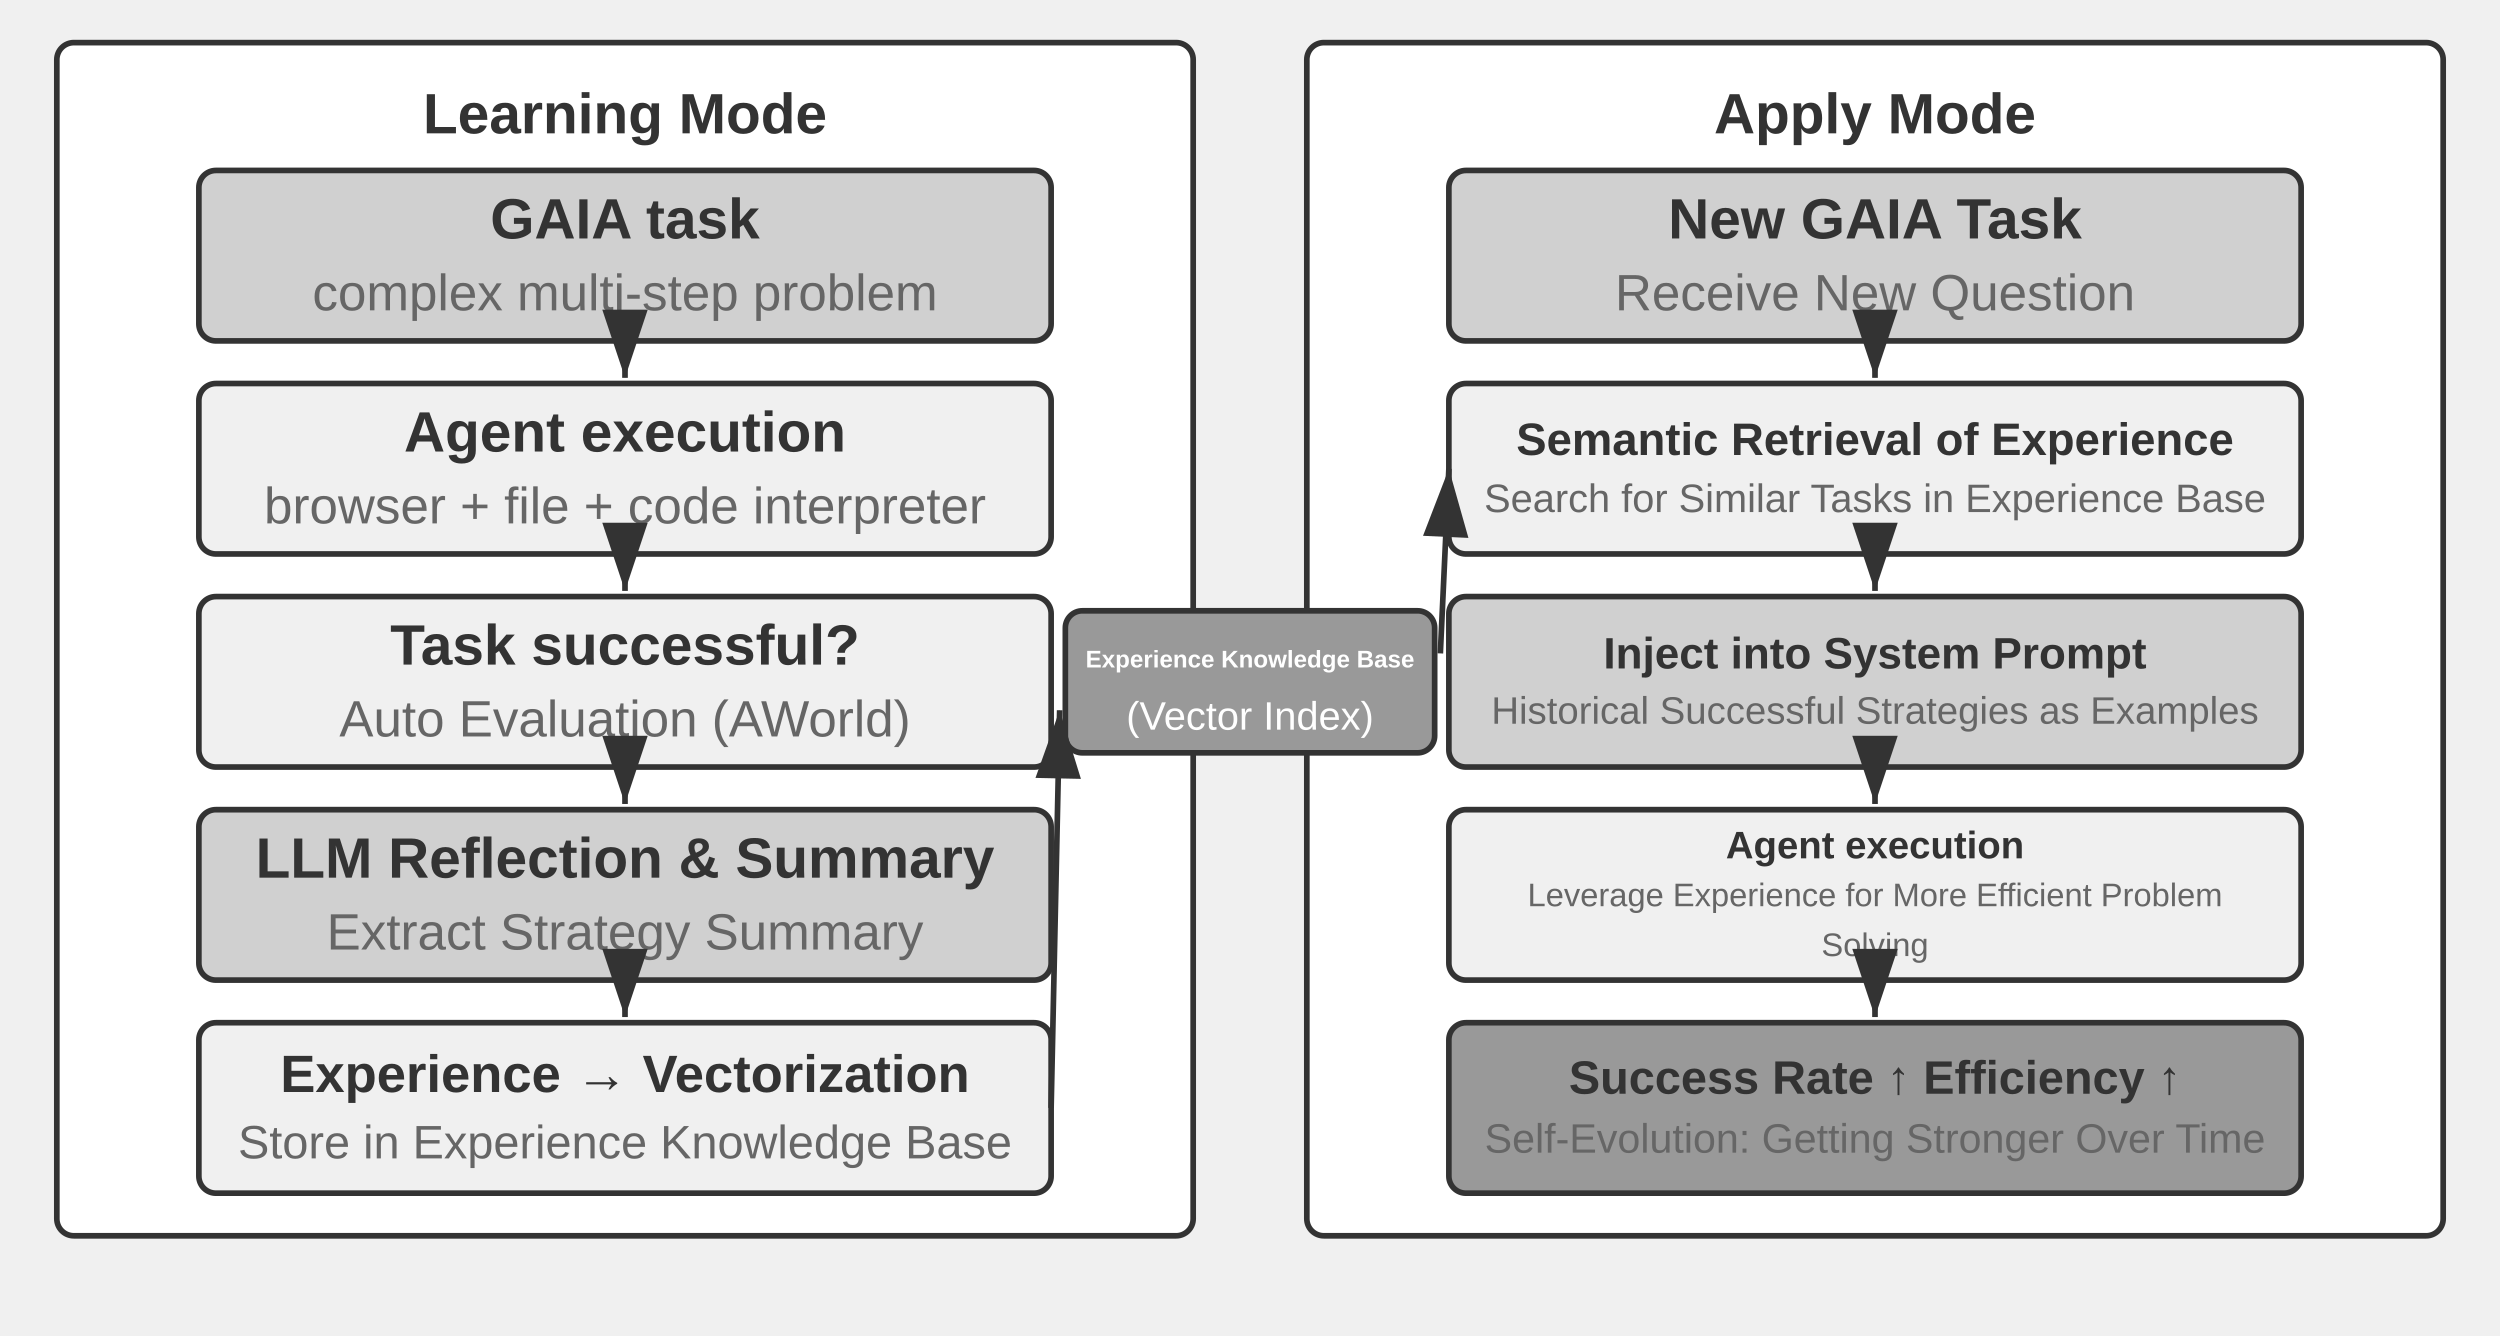
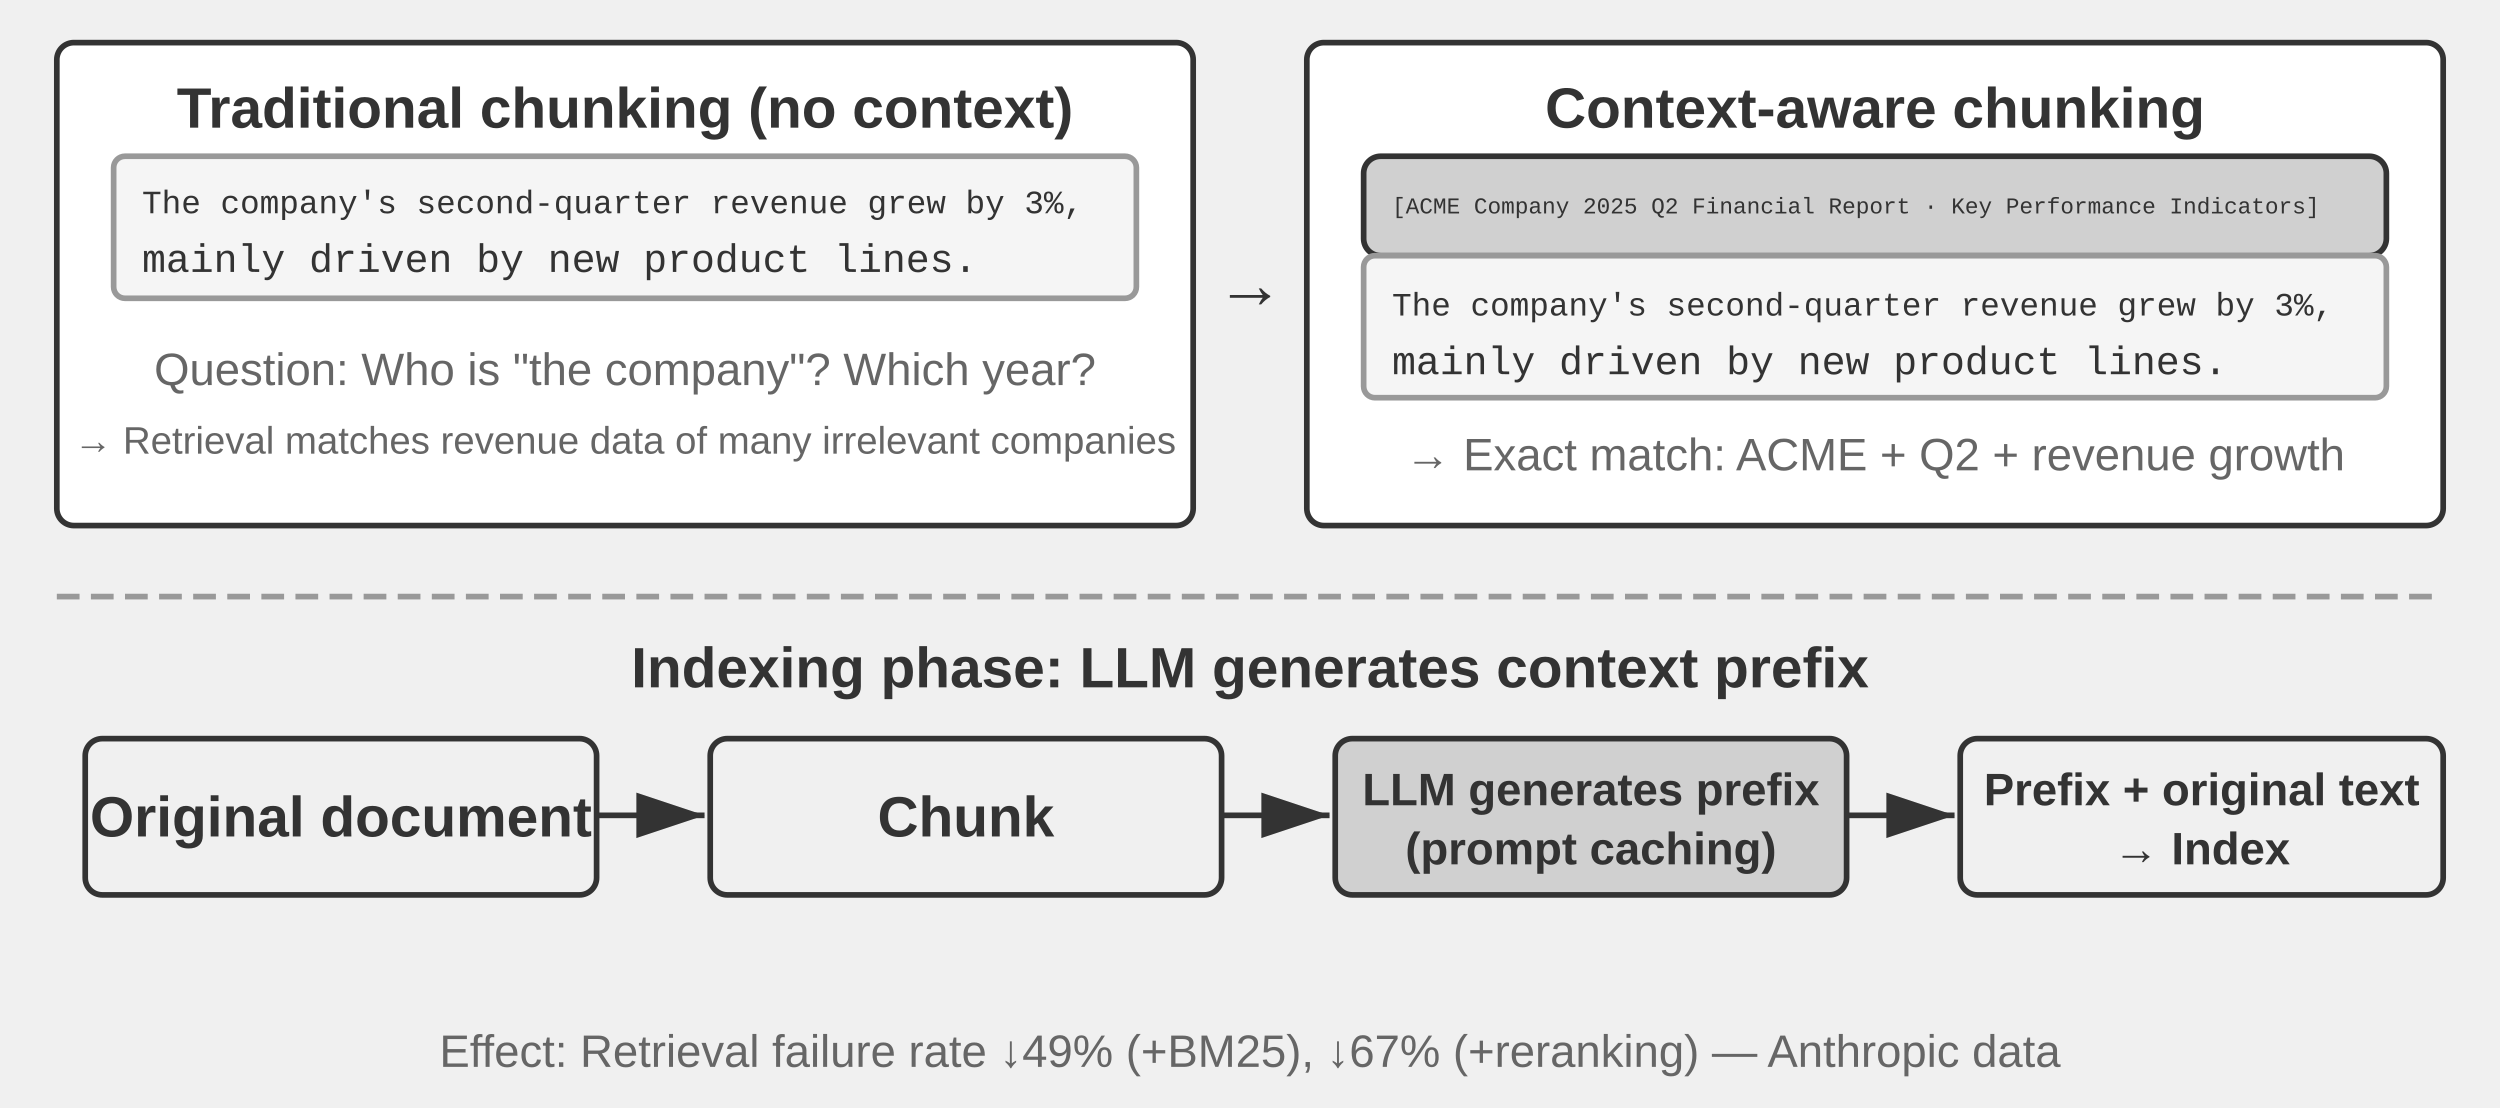
- <svg xmlns="http://www.w3.org/2000/svg" viewBox="0 40 880 470" width="880" height="470" style="background:#ffffff">
+ <svg xmlns="http://www.w3.org/2000/svg" viewBox="0 40 880 390" width="880" height="390" style="background:#ffffff">
  <defs>
    <marker id="ah" markerWidth="12" markerHeight="8" refX="12" refY="4" orient="auto">
      <polygon points="0 0, 12 4, 0 8" fill="#333333" />
    </marker>
    <marker id="ah-light" markerWidth="12" markerHeight="8" refX="12" refY="4" orient="auto">
      <polygon points="0 0, 12 4, 0 8" fill="#999999" />
    </marker>
  </defs>
-   <rect x="20" y="55" width="400" height="420" rx="6" fill="#ffffff" stroke="#333333" stroke-width="2" />
-   <text x="220" y="80" font-family="Arial, 'Helvetica Neue', Helvetica, 'PingFang SC', 'Microsoft YaHei', sans-serif" font-size="20" fill="#333333" text-anchor="middle" dominant-baseline="central" font-weight="bold">Learning Mode</text>
-   <rect x="70" y="100" width="300" height="60" rx="6" fill="#d0d0d0" stroke="#333333" stroke-width="2" />
-   <text x="220.0" y="117.0" font-family="Arial, 'Helvetica Neue', Helvetica, 'PingFang SC', 'Microsoft YaHei', sans-serif" font-size="20" fill="#333333" text-anchor="middle" dominant-baseline="central" font-weight="bold">GAIA task</text>
-   <text x="220.0" y="143.0" font-family="Arial, 'Helvetica Neue', Helvetica, 'PingFang SC', 'Microsoft YaHei', sans-serif" font-size="18" fill="#666666" text-anchor="middle" dominant-baseline="central" font-weight="normal">complex multi-step problem</text>
-   <rect x="70" y="175" width="300" height="60" rx="6" fill="#f0f0f0" stroke="#333333" stroke-width="2" />
-   <text x="220.0" y="192.0" font-family="Arial, 'Helvetica Neue', Helvetica, 'PingFang SC', 'Microsoft YaHei', sans-serif" font-size="20" fill="#333333" text-anchor="middle" dominant-baseline="central" font-weight="bold">Agent execution</text>
-   <text x="220.0" y="218.0" font-family="Arial, 'Helvetica Neue', Helvetica, 'PingFang SC', 'Microsoft YaHei', sans-serif" font-size="18" fill="#666666" text-anchor="middle" dominant-baseline="central" font-weight="normal">browser + file + code interpreter</text>
-   <line x1="220" y1="162" x2="220" y2="173" stroke="#333333" stroke-width="2" marker-end="url(#ah)" />
-   <rect x="70" y="250" width="300" height="60" rx="6" fill="#f0f0f0" stroke="#333333" stroke-width="2" />
-   <text x="220.0" y="267.0" font-family="Arial, 'Helvetica Neue', Helvetica, 'PingFang SC', 'Microsoft YaHei', sans-serif" font-size="20" fill="#333333" text-anchor="middle" dominant-baseline="central" font-weight="bold">Task successful?</text>
-   <text x="220.0" y="293.0" font-family="Arial, 'Helvetica Neue', Helvetica, 'PingFang SC', 'Microsoft YaHei', sans-serif" font-size="18" fill="#666666" text-anchor="middle" dominant-baseline="central" font-weight="normal">Auto Evaluation (AWorld)</text>
-   <line x1="220" y1="237" x2="220" y2="248" stroke="#333333" stroke-width="2" marker-end="url(#ah)" />
-   <rect x="70" y="325" width="300" height="60" rx="6" fill="#d0d0d0" stroke="#333333" stroke-width="2" />
-   <text x="220.0" y="342.0" font-family="Arial, 'Helvetica Neue', Helvetica, 'PingFang SC', 'Microsoft YaHei', sans-serif" font-size="20" fill="#333333" text-anchor="middle" dominant-baseline="central" font-weight="bold">LLM Reflection &amp; Summary</text>
-   <text x="220.0" y="368.0" font-family="Arial, 'Helvetica Neue', Helvetica, 'PingFang SC', 'Microsoft YaHei', sans-serif" font-size="18" fill="#666666" text-anchor="middle" dominant-baseline="central" font-weight="normal">Extract Strategy Summary</text>
-   <line x1="220" y1="312" x2="220" y2="323" stroke="#333333" stroke-width="2" marker-end="url(#ah)" />
-   <rect x="70" y="400" width="300" height="60" rx="6" fill="#f0f0f0" stroke="#333333" stroke-width="2" />
-   <text x="220.0" y="417.975" font-family="Arial, 'Helvetica Neue', Helvetica, 'PingFang SC', 'Microsoft YaHei', sans-serif" font-size="18.5" fill="#333333" text-anchor="middle" dominant-baseline="central" font-weight="bold">Experience → Vectorization</text>
-   <text x="220.0" y="442.025" font-family="Arial, 'Helvetica Neue', Helvetica, 'PingFang SC', 'Microsoft YaHei', sans-serif" font-size="16.5" fill="#666666" text-anchor="middle" dominant-baseline="central" font-weight="normal">Store in Experience Knowledge Base</text>
-   <line x1="220" y1="387" x2="220" y2="398" stroke="#333333" stroke-width="2" marker-end="url(#ah)" />
-   <rect x="460" y="55" width="400" height="420" rx="6" fill="#ffffff" stroke="#333333" stroke-width="2" />
-   <text x="660" y="80" font-family="Arial, 'Helvetica Neue', Helvetica, 'PingFang SC', 'Microsoft YaHei', sans-serif" font-size="20" fill="#333333" text-anchor="middle" dominant-baseline="central" font-weight="bold">Apply Mode</text>
-   <rect x="510" y="100" width="300" height="60" rx="6" fill="#d0d0d0" stroke="#333333" stroke-width="2" />
-   <text x="660.0" y="117.0" font-family="Arial, 'Helvetica Neue', Helvetica, 'PingFang SC', 'Microsoft YaHei', sans-serif" font-size="20" fill="#333333" text-anchor="middle" dominant-baseline="central" font-weight="bold">New GAIA Task</text>
-   <text x="660.0" y="143.0" font-family="Arial, 'Helvetica Neue', Helvetica, 'PingFang SC', 'Microsoft YaHei', sans-serif" font-size="18" fill="#666666" text-anchor="middle" dominant-baseline="central" font-weight="normal">Receive New Question</text>
-   <rect x="510" y="175" width="300" height="60" rx="6" fill="#f0f0f0" stroke="#333333" stroke-width="2" />
-   <text x="660.0" y="194.6" font-family="Arial, 'Helvetica Neue', Helvetica, 'PingFang SC', 'Microsoft YaHei', sans-serif" font-size="16.0" fill="#333333" text-anchor="middle" dominant-baseline="central" font-weight="bold">Semantic Retrieval of Experience</text>
-   <text x="660.0" y="215.4" font-family="Arial, 'Helvetica Neue', Helvetica, 'PingFang SC', 'Microsoft YaHei', sans-serif" font-size="14.0" fill="#666666" text-anchor="middle" dominant-baseline="central" font-weight="normal">Search for Similar Tasks in Experience Base</text>
-   <line x1="660" y1="162" x2="660" y2="173" stroke="#333333" stroke-width="2" marker-end="url(#ah)" />
-   <rect x="510" y="250" width="300" height="60" rx="6" fill="#d0d0d0" stroke="#333333" stroke-width="2" />
-   <text x="660.0" y="269.925" font-family="Arial, 'Helvetica Neue', Helvetica, 'PingFang SC', 'Microsoft YaHei', sans-serif" font-size="15.5" fill="#333333" text-anchor="middle" dominant-baseline="central" font-weight="bold">Inject into System Prompt</text>
-   <text x="660.0" y="290.075" font-family="Arial, 'Helvetica Neue', Helvetica, 'PingFang SC', 'Microsoft YaHei', sans-serif" font-size="13.5" fill="#666666" text-anchor="middle" dominant-baseline="central" font-weight="normal">Historical Successful Strategies as Examples</text>
-   <line x1="660" y1="237" x2="660" y2="248" stroke="#333333" stroke-width="2" marker-end="url(#ah)" />
-   <rect x="510" y="325" width="300" height="60" rx="6" fill="#f0f0f0" stroke="#333333" stroke-width="2" />
-   <text x="660.0" y="337.45" font-family="Arial, 'Helvetica Neue', Helvetica, 'PingFang SC', 'Microsoft YaHei', sans-serif" font-size="13.5" fill="#333333" text-anchor="middle" dominant-baseline="central" font-weight="bold">Agent execution</text>
-   <text x="660.0" y="355.0" font-family="Arial, 'Helvetica Neue', Helvetica, 'PingFang SC', 'Microsoft YaHei', sans-serif" font-size="11.5" fill="#666666" text-anchor="middle" dominant-baseline="central" font-weight="normal">Leverage Experience for More Efficient Problem</text>
-   <text x="660.0" y="372.55" font-family="Arial, 'Helvetica Neue', Helvetica, 'PingFang SC', 'Microsoft YaHei', sans-serif" font-size="11.5" fill="#666666" text-anchor="middle" dominant-baseline="central" font-weight="normal">Solving</text>
-   <line x1="660" y1="312" x2="660" y2="323" stroke="#333333" stroke-width="2" marker-end="url(#ah)" />
-   <rect x="510" y="400" width="300" height="60" rx="6" fill="#999999" stroke="#333333" stroke-width="2" />
-   <text x="660.0" y="419.275" font-family="Arial, 'Helvetica Neue', Helvetica, 'PingFang SC', 'Microsoft YaHei', sans-serif" font-size="16.5" fill="#333333" text-anchor="middle" dominant-baseline="central" font-weight="bold">Success Rate ↑ Efficiency ↑</text>
-   <text x="660.0" y="440.725" font-family="Arial, 'Helvetica Neue', Helvetica, 'PingFang SC', 'Microsoft YaHei', sans-serif" font-size="14.5" fill="#666666" text-anchor="middle" dominant-baseline="central" font-weight="normal">Self-Evolution: Getting Stronger Over Time</text>
-   <line x1="660" y1="387" x2="660" y2="398" stroke="#333333" stroke-width="2" marker-end="url(#ah)" />
-   <rect x="375" y="255.0" width="130" height="50" rx="6" fill="#999999" stroke="#333333" stroke-width="2" />
-   <text x="440.0" y="272.0" font-family="Arial, 'Helvetica Neue', Helvetica, 'PingFang SC', 'Microsoft YaHei', sans-serif" font-size="8.5" fill="#ffffff" text-anchor="middle" dominant-baseline="central" font-weight="bold">Experience Knowledge Base</text>
-   <text x="440.0" y="292.0" font-family="Arial, 'Helvetica Neue', Helvetica, 'PingFang SC', 'Microsoft YaHei', sans-serif" font-size="14" fill="#ffffff" text-anchor="middle" dominant-baseline="central" font-weight="normal">(Vector Index)</text>
-   <line x1="370" y1="430.0" x2="373" y2="290.0" stroke="#333333" stroke-width="2" marker-end="url(#ah)" />
-   <line x1="507" y1="270.0" x2="510" y2="205.0" stroke="#333333" stroke-width="2" marker-end="url(#ah)" />
+   <rect x="20" y="55" width="400" height="170" rx="6" fill="#ffffff" stroke="#333333" stroke-width="2" />
+   <text x="220" y="78" font-family="Arial, 'Helvetica Neue', Helvetica, 'PingFang SC', 'Microsoft YaHei', sans-serif" font-size="20" fill="#333333" text-anchor="middle" dominant-baseline="central" font-weight="bold">Traditional chunking (no context)</text>
+   <rect x="40" y="95" width="360" height="50" rx="4" fill="#f5f5f5" stroke="#999999" stroke-width="2" />
+   <text x="50" y="112" font-family="'Courier New', Courier, monospace" font-size="11.5" fill="#333333" text-anchor="start" dominant-baseline="central">The company's second-quarter revenue grew by 3%,</text>
+   <text x="50" y="132" font-family="'Courier New', Courier, monospace" font-size="14" fill="#333333" text-anchor="start" dominant-baseline="central">mainly driven by new product lines.</text>
+   <text x="220" y="170" font-family="Arial, 'Helvetica Neue', Helvetica, 'PingFang SC', 'Microsoft YaHei', sans-serif" font-size="16" fill="#666666" text-anchor="middle" dominant-baseline="central" font-weight="normal">Question: Who is "the company"? Which year?</text>
+   <text x="220" y="195" font-family="Arial, 'Helvetica Neue', Helvetica, 'PingFang SC', 'Microsoft YaHei', sans-serif" font-size="13.5" fill="#666666" text-anchor="middle" dominant-baseline="central" font-weight="normal">→ Retrieval matches revenue data of many irrelevant companies</text>
+   <rect x="460" y="55" width="400" height="170" rx="6" fill="#ffffff" stroke="#333333" stroke-width="2" />
+   <text x="660" y="78" font-family="Arial, 'Helvetica Neue', Helvetica, 'PingFang SC', 'Microsoft YaHei', sans-serif" font-size="20" fill="#333333" text-anchor="middle" dominant-baseline="central" font-weight="bold">Context-aware chunking</text>
+   <rect x="480" y="95" width="360" height="35" rx="6" fill="#d0d0d0" stroke="#333333" stroke-width="2" />
+   <text x="490" y="113" font-family="'Courier New', Courier, monospace" font-size="8" fill="#333333" text-anchor="start" dominant-baseline="central">[ACME Company 2025 Q2 Financial Report · Key Performance Indicators]</text>
+   <rect x="480" y="130" width="360" height="50" rx="4" fill="#f5f5f5" stroke="#999999" stroke-width="2" />
+   <text x="490" y="148" font-family="'Courier New', Courier, monospace" font-size="11.5" fill="#333333" text-anchor="start" dominant-baseline="central">The company's second-quarter revenue grew by 3%,</text>
+   <text x="490" y="168" font-family="'Courier New', Courier, monospace" font-size="14" fill="#333333" text-anchor="start" dominant-baseline="central">mainly driven by new product lines.</text>
+   <text x="660" y="200" font-family="Arial, 'Helvetica Neue', Helvetica, 'PingFang SC', 'Microsoft YaHei', sans-serif" font-size="16" fill="#666666" text-anchor="middle" dominant-baseline="central" font-weight="normal">→ Exact match: ACME + Q2 + revenue growth</text>
+   <text x="440" y="140" font-family="Arial, 'Helvetica Neue', Helvetica, 'PingFang SC', 'Microsoft YaHei', sans-serif" font-size="24" fill="#333333" text-anchor="middle" dominant-baseline="central" font-weight="bold">→</text>
+   <line x1="20" y1="250" x2="860" y2="250" stroke="#999999" stroke-width="2" stroke-dasharray="8,4" />
+   <text x="440.0" y="275" font-family="Arial, 'Helvetica Neue', Helvetica, 'PingFang SC', 'Microsoft YaHei', sans-serif" font-size="20" fill="#333333" text-anchor="middle" dominant-baseline="central" font-weight="bold">Indexing phase: LLM generates context prefix</text>
+   <rect x="30" y="300" width="180" height="55" rx="6" fill="#f0f0f0" stroke="#333333" stroke-width="2" />
+   <text x="120.0" y="327.5" font-family="Arial, 'Helvetica Neue', Helvetica, 'PingFang SC', 'Microsoft YaHei', sans-serif" font-size="20" fill="#333333" text-anchor="middle" dominant-baseline="central" font-weight="bold">Original document</text>
+   <line x1="210" y1="327" x2="248" y2="327" stroke="#333333" stroke-width="2" marker-end="url(#ah)" />
+   <rect x="250" y="300" width="180" height="55" rx="6" fill="#f0f0f0" stroke="#333333" stroke-width="2" />
+   <text x="340.0" y="327.5" font-family="Arial, 'Helvetica Neue', Helvetica, 'PingFang SC', 'Microsoft YaHei', sans-serif" font-size="20" fill="#333333" text-anchor="middle" dominant-baseline="central" font-weight="bold">Chunk</text>
+   <line x1="430" y1="327" x2="468" y2="327" stroke="#333333" stroke-width="2" marker-end="url(#ah)" />
+   <rect x="470" y="300" width="180" height="55" rx="6" fill="#d0d0d0" stroke="#333333" stroke-width="2" />
+   <text x="560.0" y="317.9" font-family="Arial, 'Helvetica Neue', Helvetica, 'PingFang SC', 'Microsoft YaHei', sans-serif" font-size="16" fill="#333333" text-anchor="middle" dominant-baseline="central" font-weight="bold">LLM generates prefix</text>
+   <text x="560.0" y="338.7" font-family="Arial, 'Helvetica Neue', Helvetica, 'PingFang SC', 'Microsoft YaHei', sans-serif" font-size="16" fill="#333333" text-anchor="middle" dominant-baseline="central" font-weight="bold">(prompt caching)</text>
+   <line x1="650" y1="327" x2="688" y2="327" stroke="#333333" stroke-width="2" marker-end="url(#ah)" />
+   <rect x="690" y="300" width="170" height="55" rx="6" fill="#f0f0f0" stroke="#333333" stroke-width="2" />
+   <text x="775.0" y="317.9" font-family="Arial, 'Helvetica Neue', Helvetica, 'PingFang SC', 'Microsoft YaHei', sans-serif" font-size="16" fill="#333333" text-anchor="middle" dominant-baseline="central" font-weight="bold">Prefix + original text</text>
+   <text x="775.0" y="338.7" font-family="Arial, 'Helvetica Neue', Helvetica, 'PingFang SC', 'Microsoft YaHei', sans-serif" font-size="16" fill="#333333" text-anchor="middle" dominant-baseline="central" font-weight="bold">→ Index</text>
+   <text x="440.0" y="410" font-family="Arial, 'Helvetica Neue', Helvetica, 'PingFang SC', 'Microsoft YaHei', sans-serif" font-size="16" fill="#666666" text-anchor="middle" dominant-baseline="central" font-weight="normal">Effect: Retrieval failure rate ↓49% (+BM25), ↓67% (+reranking) — Anthropic data</text>
</svg>
